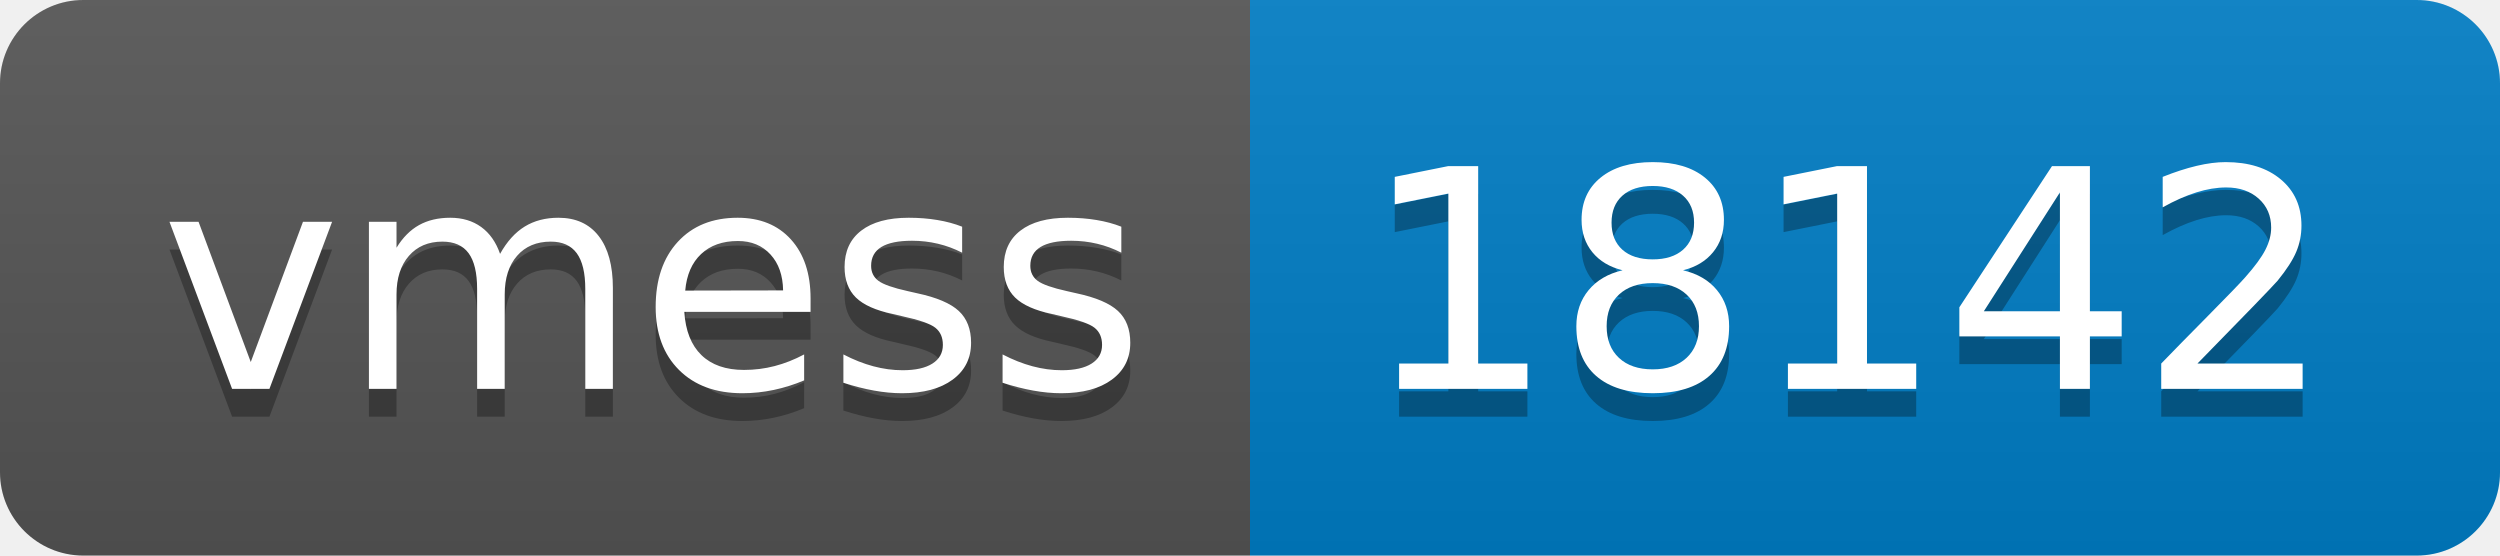
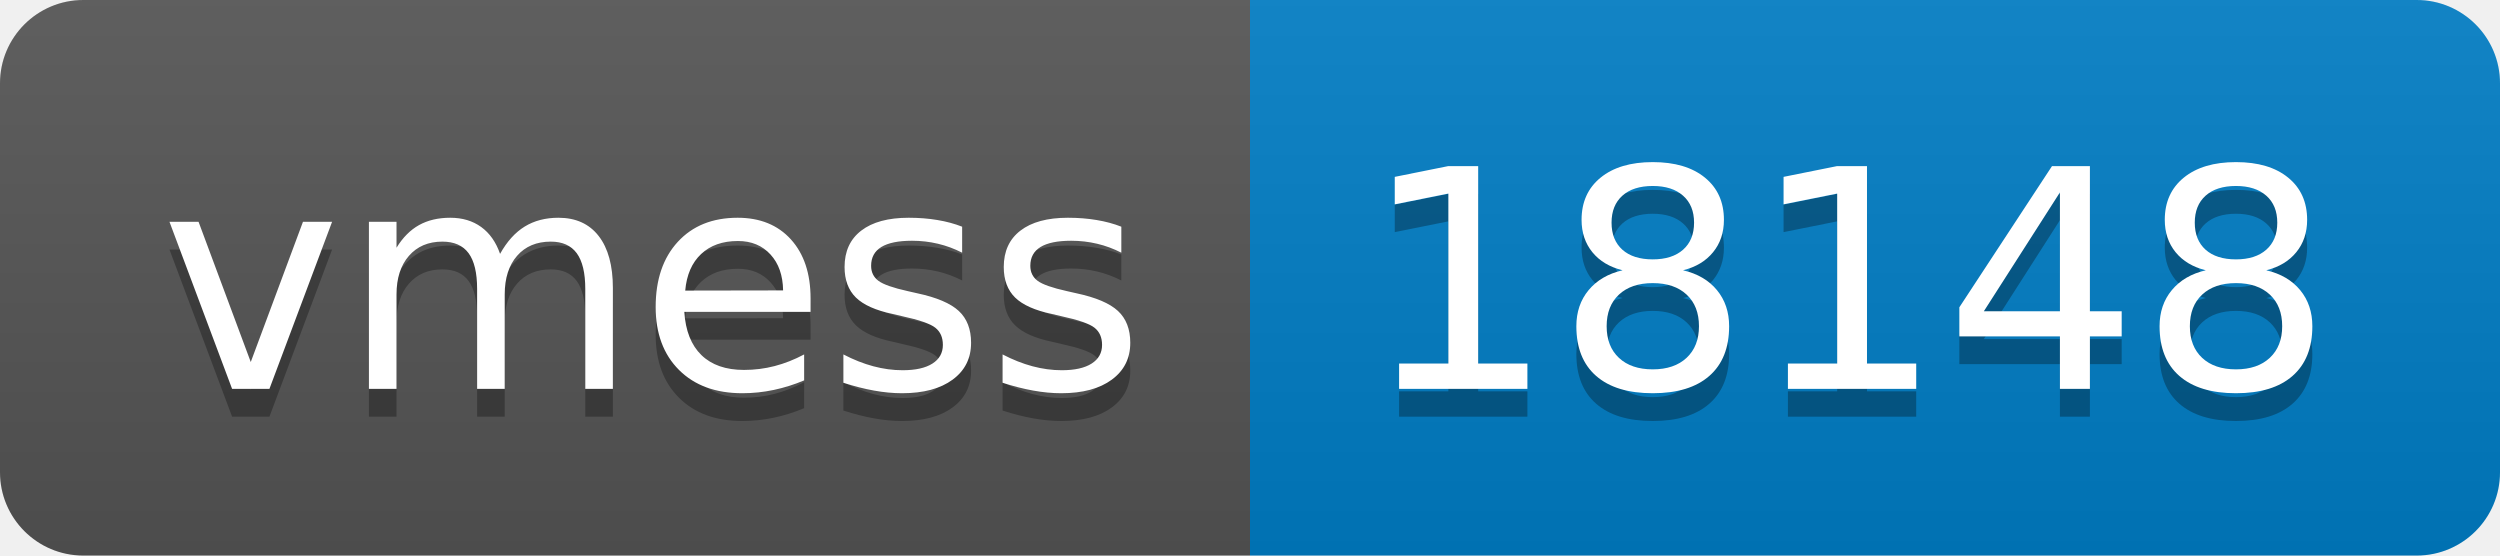
- <svg xmlns="http://www.w3.org/2000/svg" width="90" height="20" role="img" aria-label="vmess: 18142">
+ <svg xmlns="http://www.w3.org/2000/svg" width="90" height="20" role="img" aria-label="vmess: 18148">
  <linearGradient id="s" x2="0" y2="100%">
    <stop offset="0" stop-color="#bbb" stop-opacity=".1" />
    <stop offset="1" stop-opacity=".1" />
  </linearGradient>
  <clipPath id="r">
    <rect width="90" height="20" rx="3" fill="#fff" />
  </clipPath>
  <g clip-path="url(#r)">
    <rect width="45" height="20" fill="#555" />
    <rect x="45" width="45" height="20" fill="#007ec6" />
    <rect width="90" height="20" fill="url(#s)" />
  </g>
  <g fill="#fff" text-anchor="middle" font-family="Verdana,Geneva,DejaVu Sans,sans-serif" text-rendering="geometricPrecision" font-size="110">
    <text aria-hidden="true" x="235" y="150" fill="#010101" fill-opacity=".3" transform="scale(.1)" textLength="350">vmess</text>
    <text x="235" y="140" transform="scale(.1)" fill="#fff" textLength="350">vmess</text>
-     <text aria-hidden="true" x="665" y="150" fill="#010101" fill-opacity=".3" transform="scale(.1)" textLength="350">18142</text>
-     <text x="665" y="140" transform="scale(.1)" fill="#fff" textLength="350">18142</text>
+     <text aria-hidden="true" x="665" y="150" fill="#010101" fill-opacity=".3" transform="scale(.1)" textLength="350">18148</text>
+     <text x="665" y="140" transform="scale(.1)" fill="#fff" textLength="350">18148</text>
  </g>
</svg>
